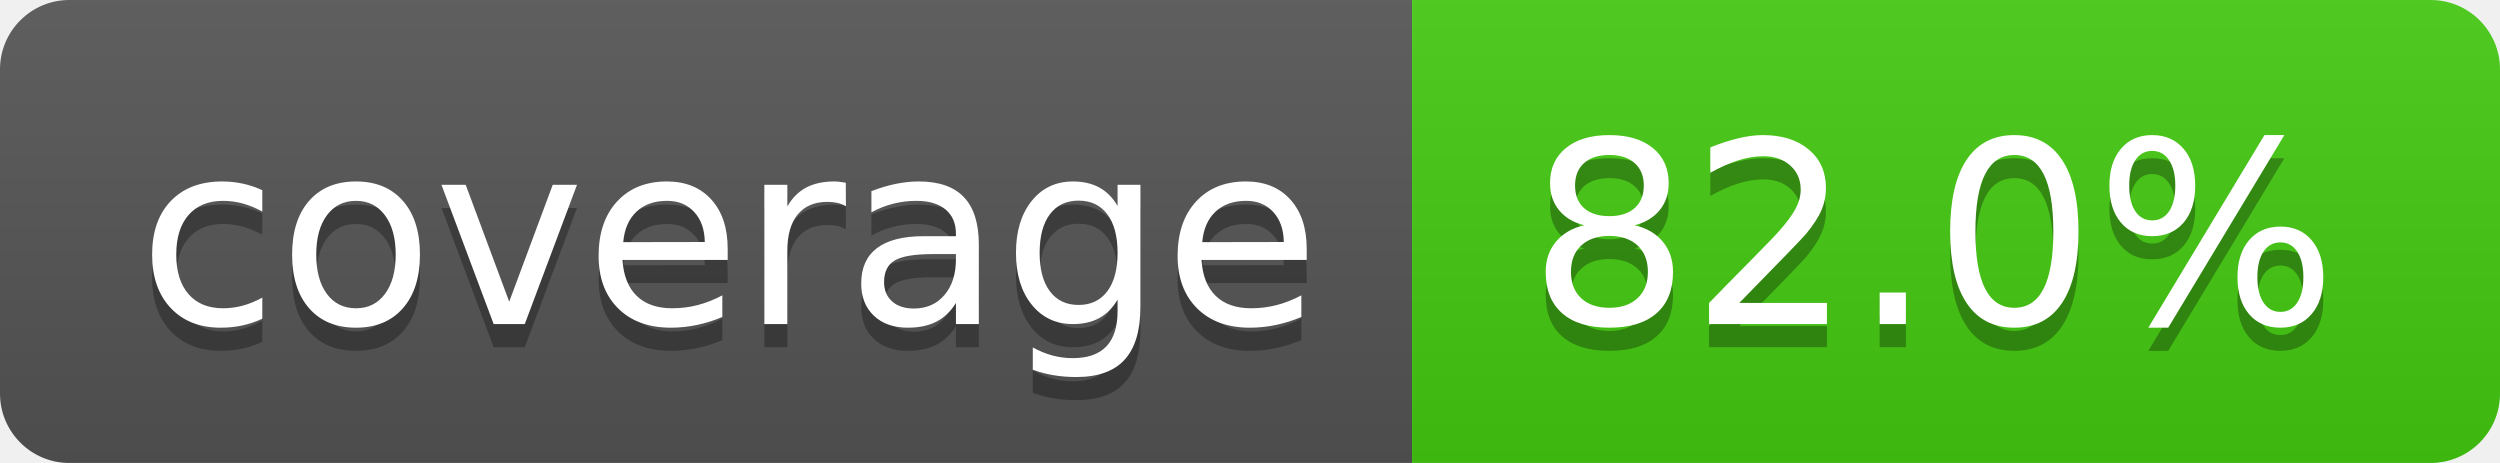
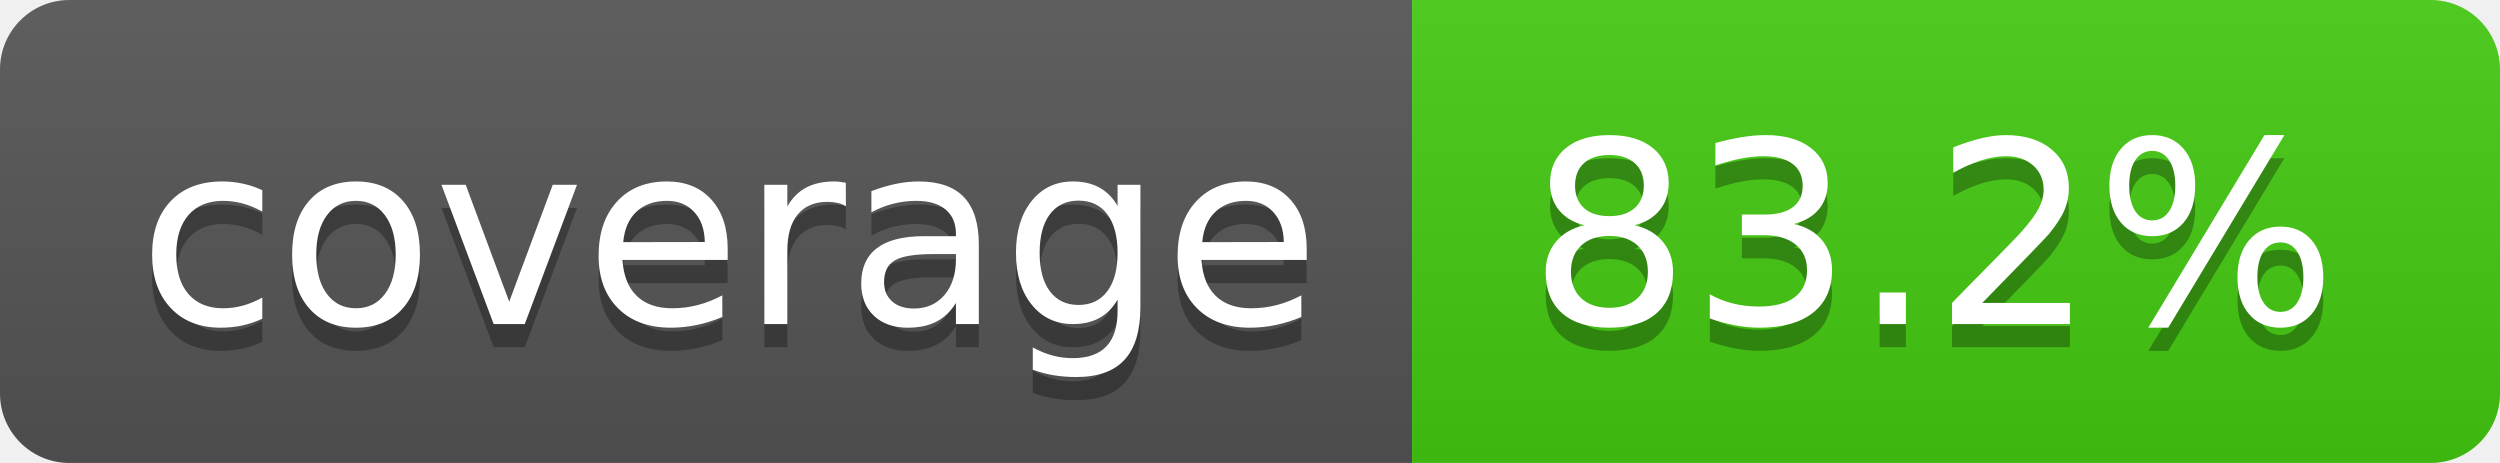
- <svg xmlns="http://www.w3.org/2000/svg" width="108" height="20" role="img" aria-label="coverage: 82.0%">
+ <svg xmlns="http://www.w3.org/2000/svg" width="108" height="20" role="img" aria-label="coverage: 83.2%">
  <linearGradient id="s" x2="0" y2="100%">
    <stop offset="0" stop-color="#bbb" stop-opacity=".1" />
    <stop offset="1" stop-opacity=".1" />
  </linearGradient>
  <clipPath id="r">
    <rect width="108" height="20" rx="3" fill="#fff" />
  </clipPath>
  <g clip-path="url(#r)">
    <rect width="61" height="20" fill="#555" />
    <rect x="61" width="47" height="20" fill="#4c1" />
    <rect width="108" height="20" fill="url(#s)" />
  </g>
  <g fill="#fff" text-anchor="middle" font-family="Verdana,Geneva,DejaVu Sans,sans-serif" text-rendering="geometricPrecision" font-size="110">
    <text aria-hidden="true" x="315" y="150" fill="#010101" fill-opacity=".3" transform="scale(.1)" textLength="510">coverage</text>
    <text x="315" y="140" transform="scale(.1)" fill="#fff" textLength="510">coverage</text>
-     <text aria-hidden="true" x="835" y="150" fill="#010101" fill-opacity=".3" transform="scale(.1)" textLength="370">82.0%</text>
-     <text x="835" y="140" transform="scale(.1)" fill="#fff" textLength="370">82.0%</text>
+     <text aria-hidden="true" x="835" y="150" fill="#010101" fill-opacity=".3" transform="scale(.1)" textLength="370">83.2%</text>
+     <text x="835" y="140" transform="scale(.1)" fill="#fff" textLength="370">83.2%</text>
  </g>
</svg>
